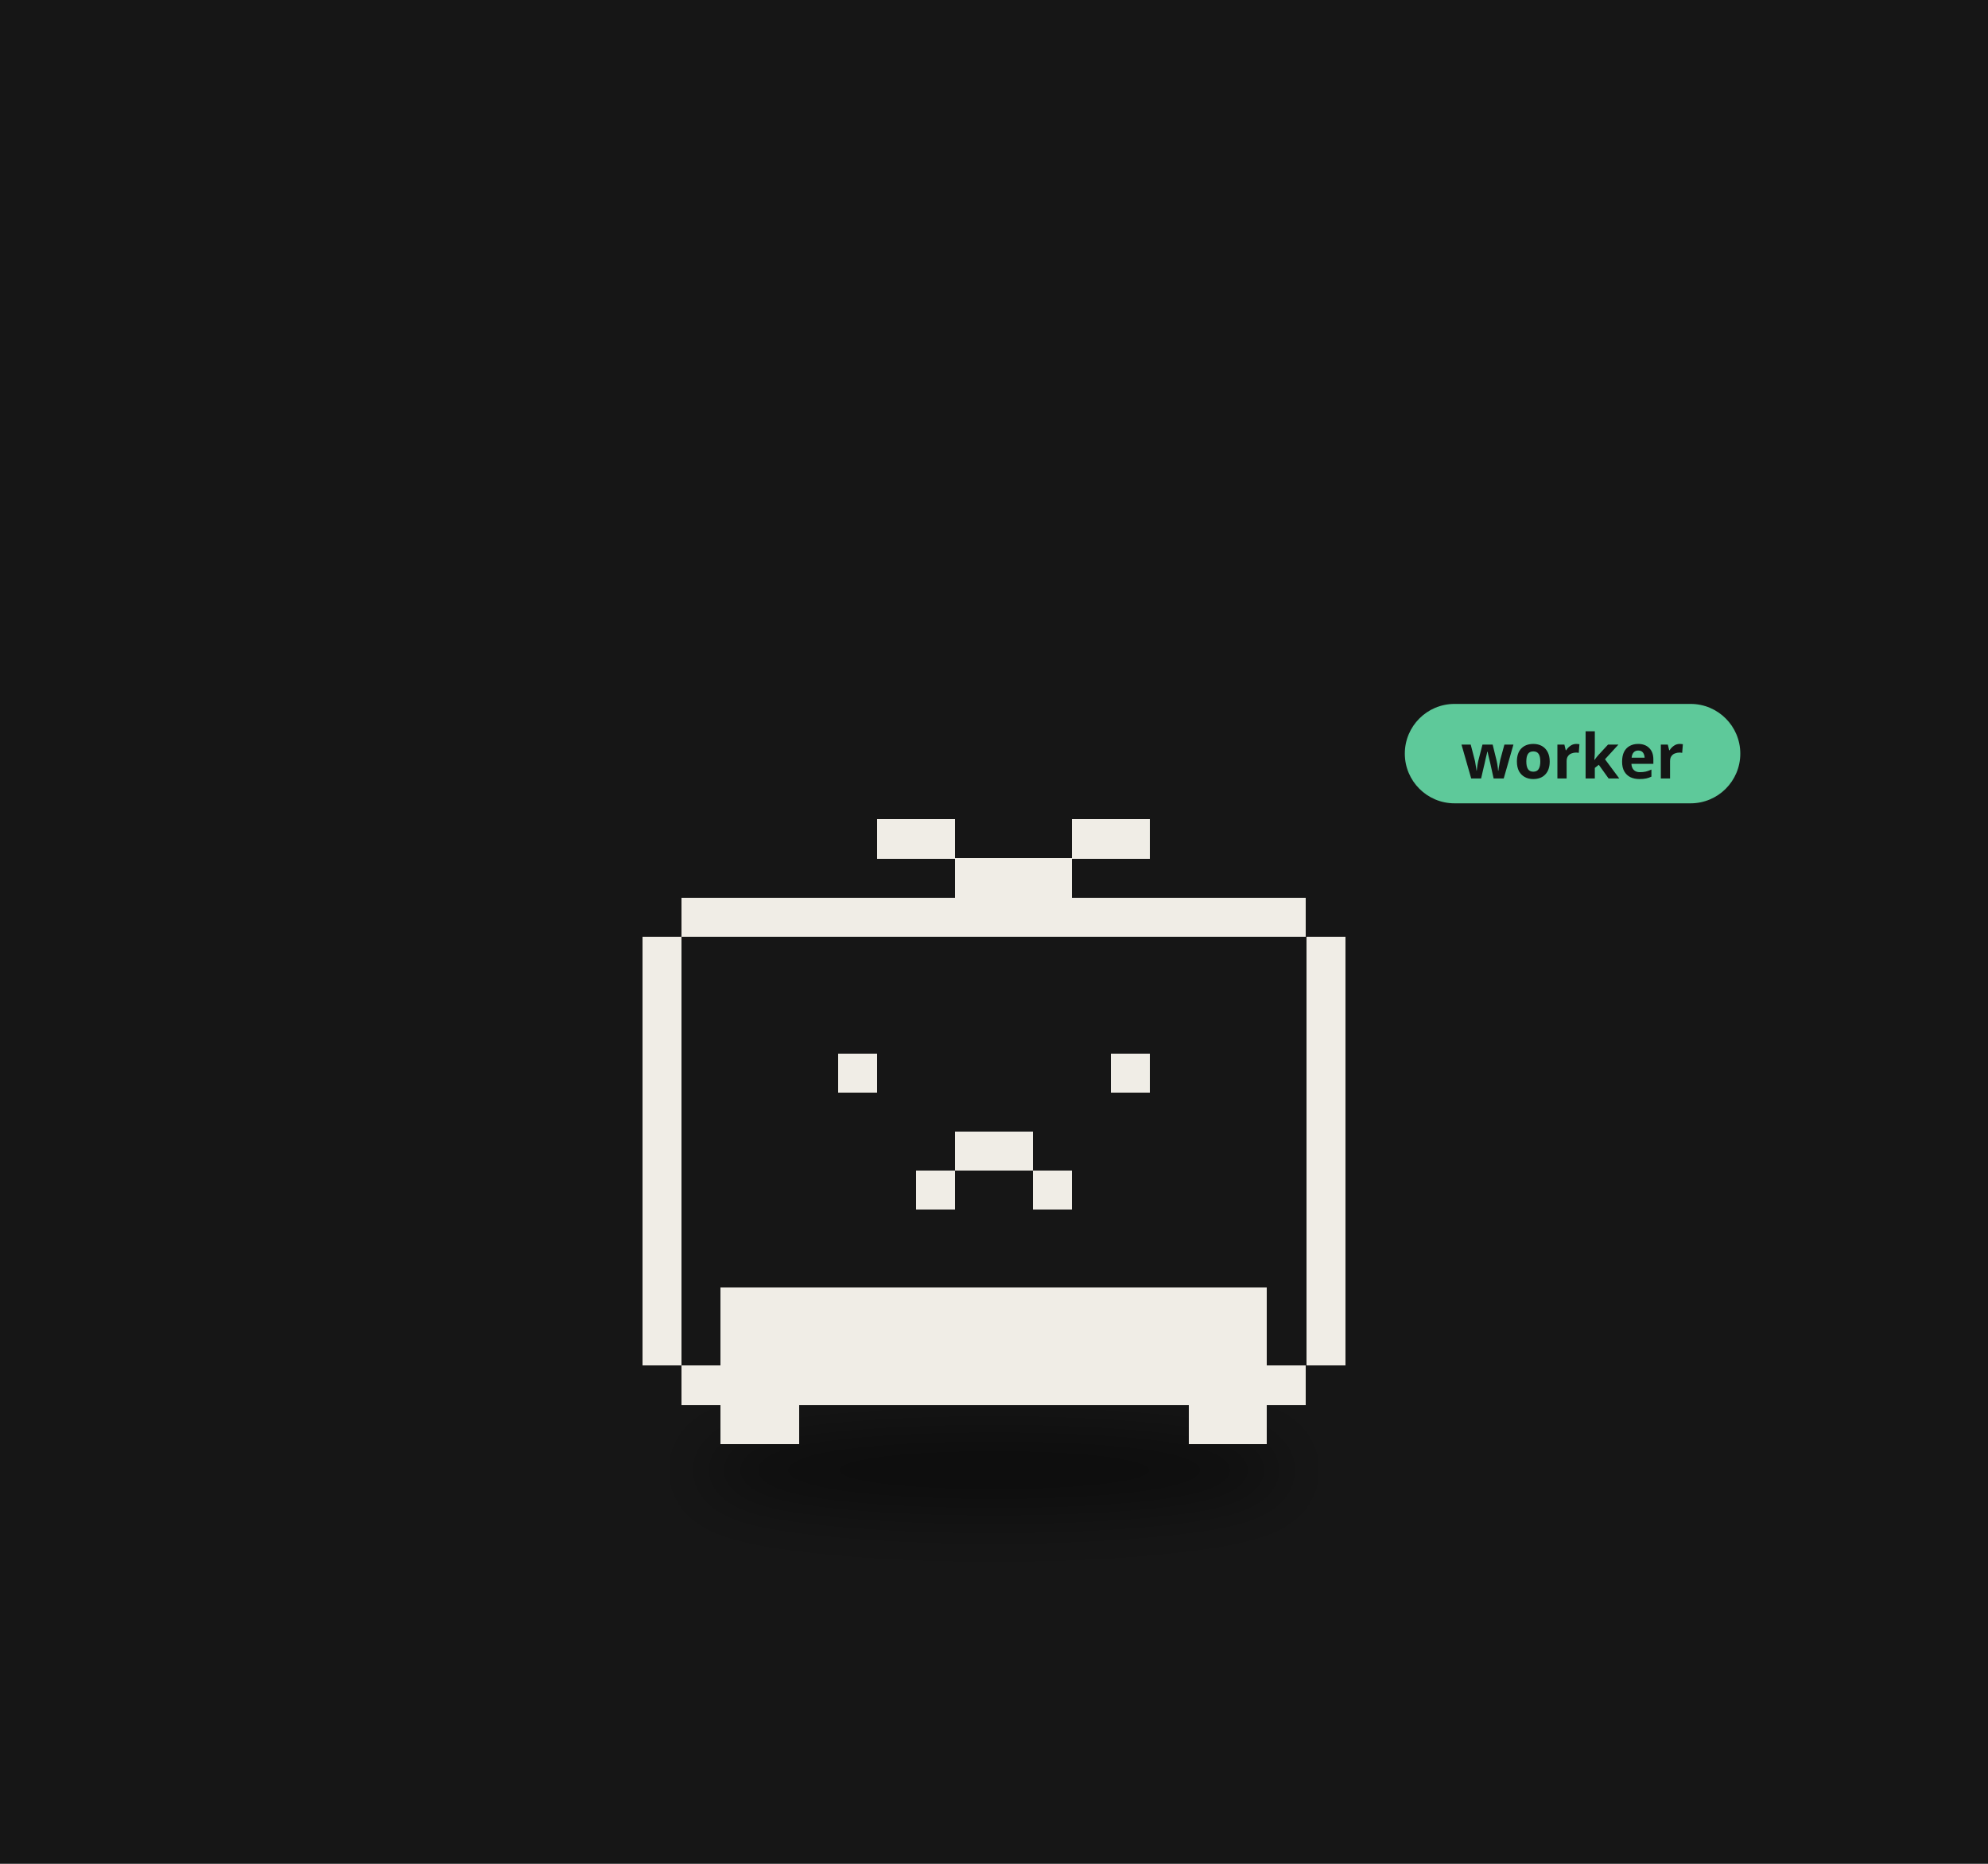
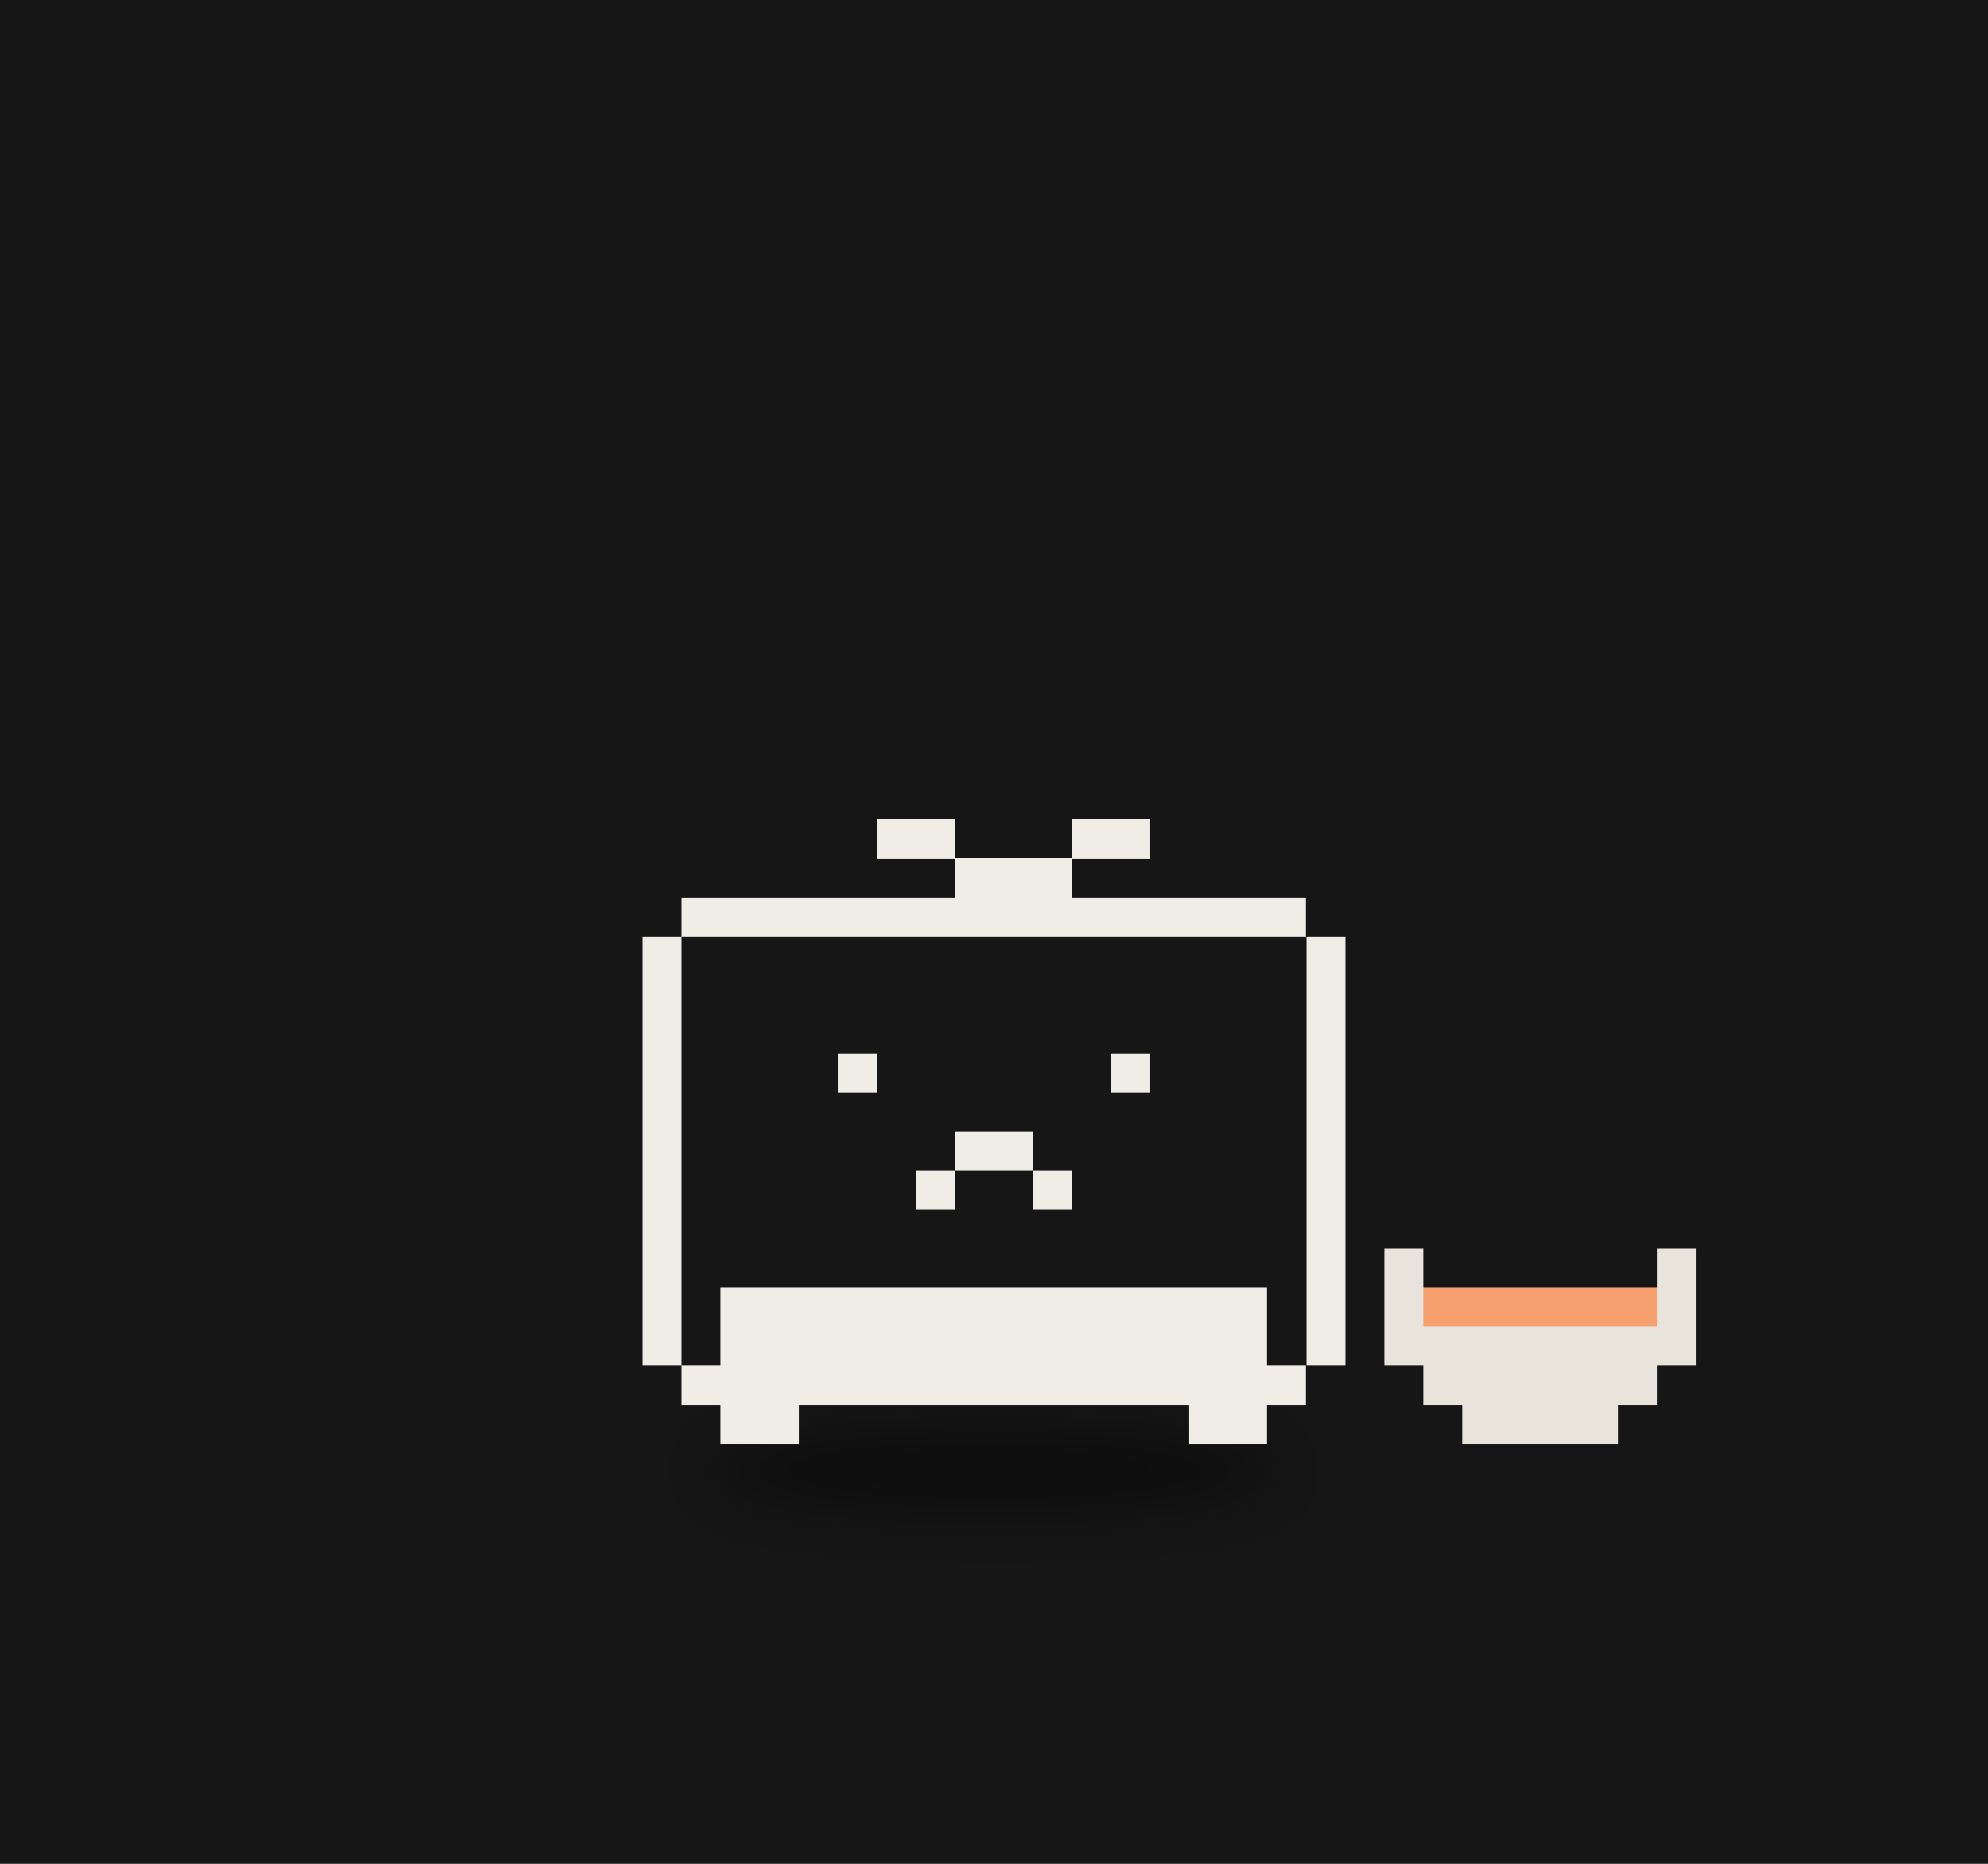
<svg xmlns="http://www.w3.org/2000/svg" viewBox="0 0 320 300" width="320" height="300">
  <rect width="320" height="300" fill="#161616" />
  <defs>
    <filter id="ds14" x="-30%" y="-80%" width="160%" height="260%">
      <feGaussianBlur stdDeviation="3.18" />
    </filter>
  </defs>
  <g transform="translate(160,190) scale(1.6)">
    <ellipse cx="0.00" cy="29.15" rx="29.68" ry="4.24" fill="#000" opacity="0.45" filter="url(#ds14)" />
    <g>
-       <animateTransform attributeName="transform" type="translate" values="-2.34 0;2.34 0;-2.34 0" dur="2.14s" begin="-1.11s" calcMode="spline" keySplines="0.42 0 0.58 1;0.42 0 0.58 1" additive="sum" repeatCount="indefinite" />
+       <animateTransform attributeName="transform" type="translate" values="0 0;0 -2.34;0 0" dur="0.7s" begin="-0.36s" calcMode="spline" keySplines="0.42 0 0.58 1;0.42 0 0.58 1" additive="sum" repeatCount="indefinite" />
      <path d="M-31.41 -28.46h62.81v3.93h-62.81zM-35.33 -24.54h70.67v3.93h-70.67zM-35.33 -20.61h70.67v3.93h-70.67zM-35.33 -16.69h70.67v3.93h-70.67zM-35.33 -12.76h70.67v3.93h-70.67zM-35.33 -8.83h70.67v3.93h-70.67zM-35.33 -4.91h70.67v3.93h-70.67zM-35.33 -0.98h70.67v3.93h-70.67zM-35.33 2.94h70.67v3.93h-70.67zM-35.33 6.87h70.67v3.93h-70.67zM-35.33 10.80h70.67v3.93h-70.67zM-35.33 14.72h70.67v3.93h-70.67zM-31.41 18.65h62.81v3.93h-62.81z" fill="#161616" shape-rendering="crispEdges" />
      <path d="M-11.78 -36.31h7.85v3.93h-7.85zM7.85 -36.31h7.85v3.93h-7.85zM-3.93 -32.39h11.78v3.93h-11.78zM-31.41 -28.46h62.81v3.93h-62.81zM-35.33 -24.54h3.93v3.93h-3.93zM31.41 -24.54h3.93v3.93h-3.93zM-35.33 -20.61h3.93v3.93h-3.93zM31.41 -20.61h3.93v3.93h-3.93zM-35.33 -16.69h3.93v3.93h-3.93zM31.41 -16.69h3.93v3.93h-3.93zM-35.33 -12.76h3.93v3.93h-3.93zM-15.70 -12.76h3.93v3.93h-3.93zM11.78 -12.76h3.93v3.93h-3.93zM31.41 -12.76h3.93v3.93h-3.93zM-35.33 -8.83h3.93v3.93h-3.93zM31.41 -8.83h3.93v3.93h-3.93zM-35.33 -4.91h3.93v3.93h-3.93zM-3.93 -4.91h7.85v3.93h-7.85zM31.41 -4.91h3.93v3.93h-3.93zM-35.33 -0.98h3.93v3.93h-3.93zM-7.85 -0.98h3.93v3.93h-3.93zM3.93 -0.98h3.93v3.93h-3.93zM31.41 -0.98h3.93v3.93h-3.93zM-35.33 2.94h3.93v3.93h-3.93zM31.41 2.94h3.93v3.93h-3.93zM-35.33 6.87h3.93v3.93h-3.93zM31.41 6.87h3.93v3.93h-3.93zM-35.33 10.80h3.93v3.93h-3.93zM-27.48 10.80h54.96v3.93h-54.96zM31.41 10.80h3.93v3.93h-3.93zM-35.33 14.72h3.93v3.93h-3.93zM-27.48 14.72h54.96v3.93h-54.96zM31.41 14.72h3.93v3.93h-3.93zM-31.41 18.65h62.81v3.93h-62.81zM-27.48 22.57h7.85v3.93h-7.85zM19.63 22.57h7.85v3.93h-7.85z" fill="#f0ede6" shape-rendering="crispEdges" />
    </g>
-     <g transform="translate(41.33,-42.31) scale(0.625) translate(-41.33,42.31)">
-       <rect x="41.33" y="-51.31" width="54" height="16" rx="8" fill="#5ec99a" />
-       <text x="68.33" y="-39.31" font-size="10" font-family="sans-serif" font-weight="bold" text-anchor="middle" fill="#151515">worker</text>
-     </g>
+     <path d="M39.26 6.87h3.93v3.93h-3.93zM66.74 6.87h3.93v3.93h-3.93zM39.26 10.80h3.93v3.93h-3.93zM66.74 10.80h3.93v3.93h-3.93zM39.26 14.72h31.41v3.93h-31.41zM43.19 18.65h23.56v3.93h-23.56zM47.11 22.57h15.70v3.93h-15.70z" fill="#e8e4dc" shape-rendering="crispEdges" />
+     <path d="M43.19 10.80h23.56v3.93h-23.56z" fill="#f5a06e" shape-rendering="crispEdges" />
  </g>
</svg>
